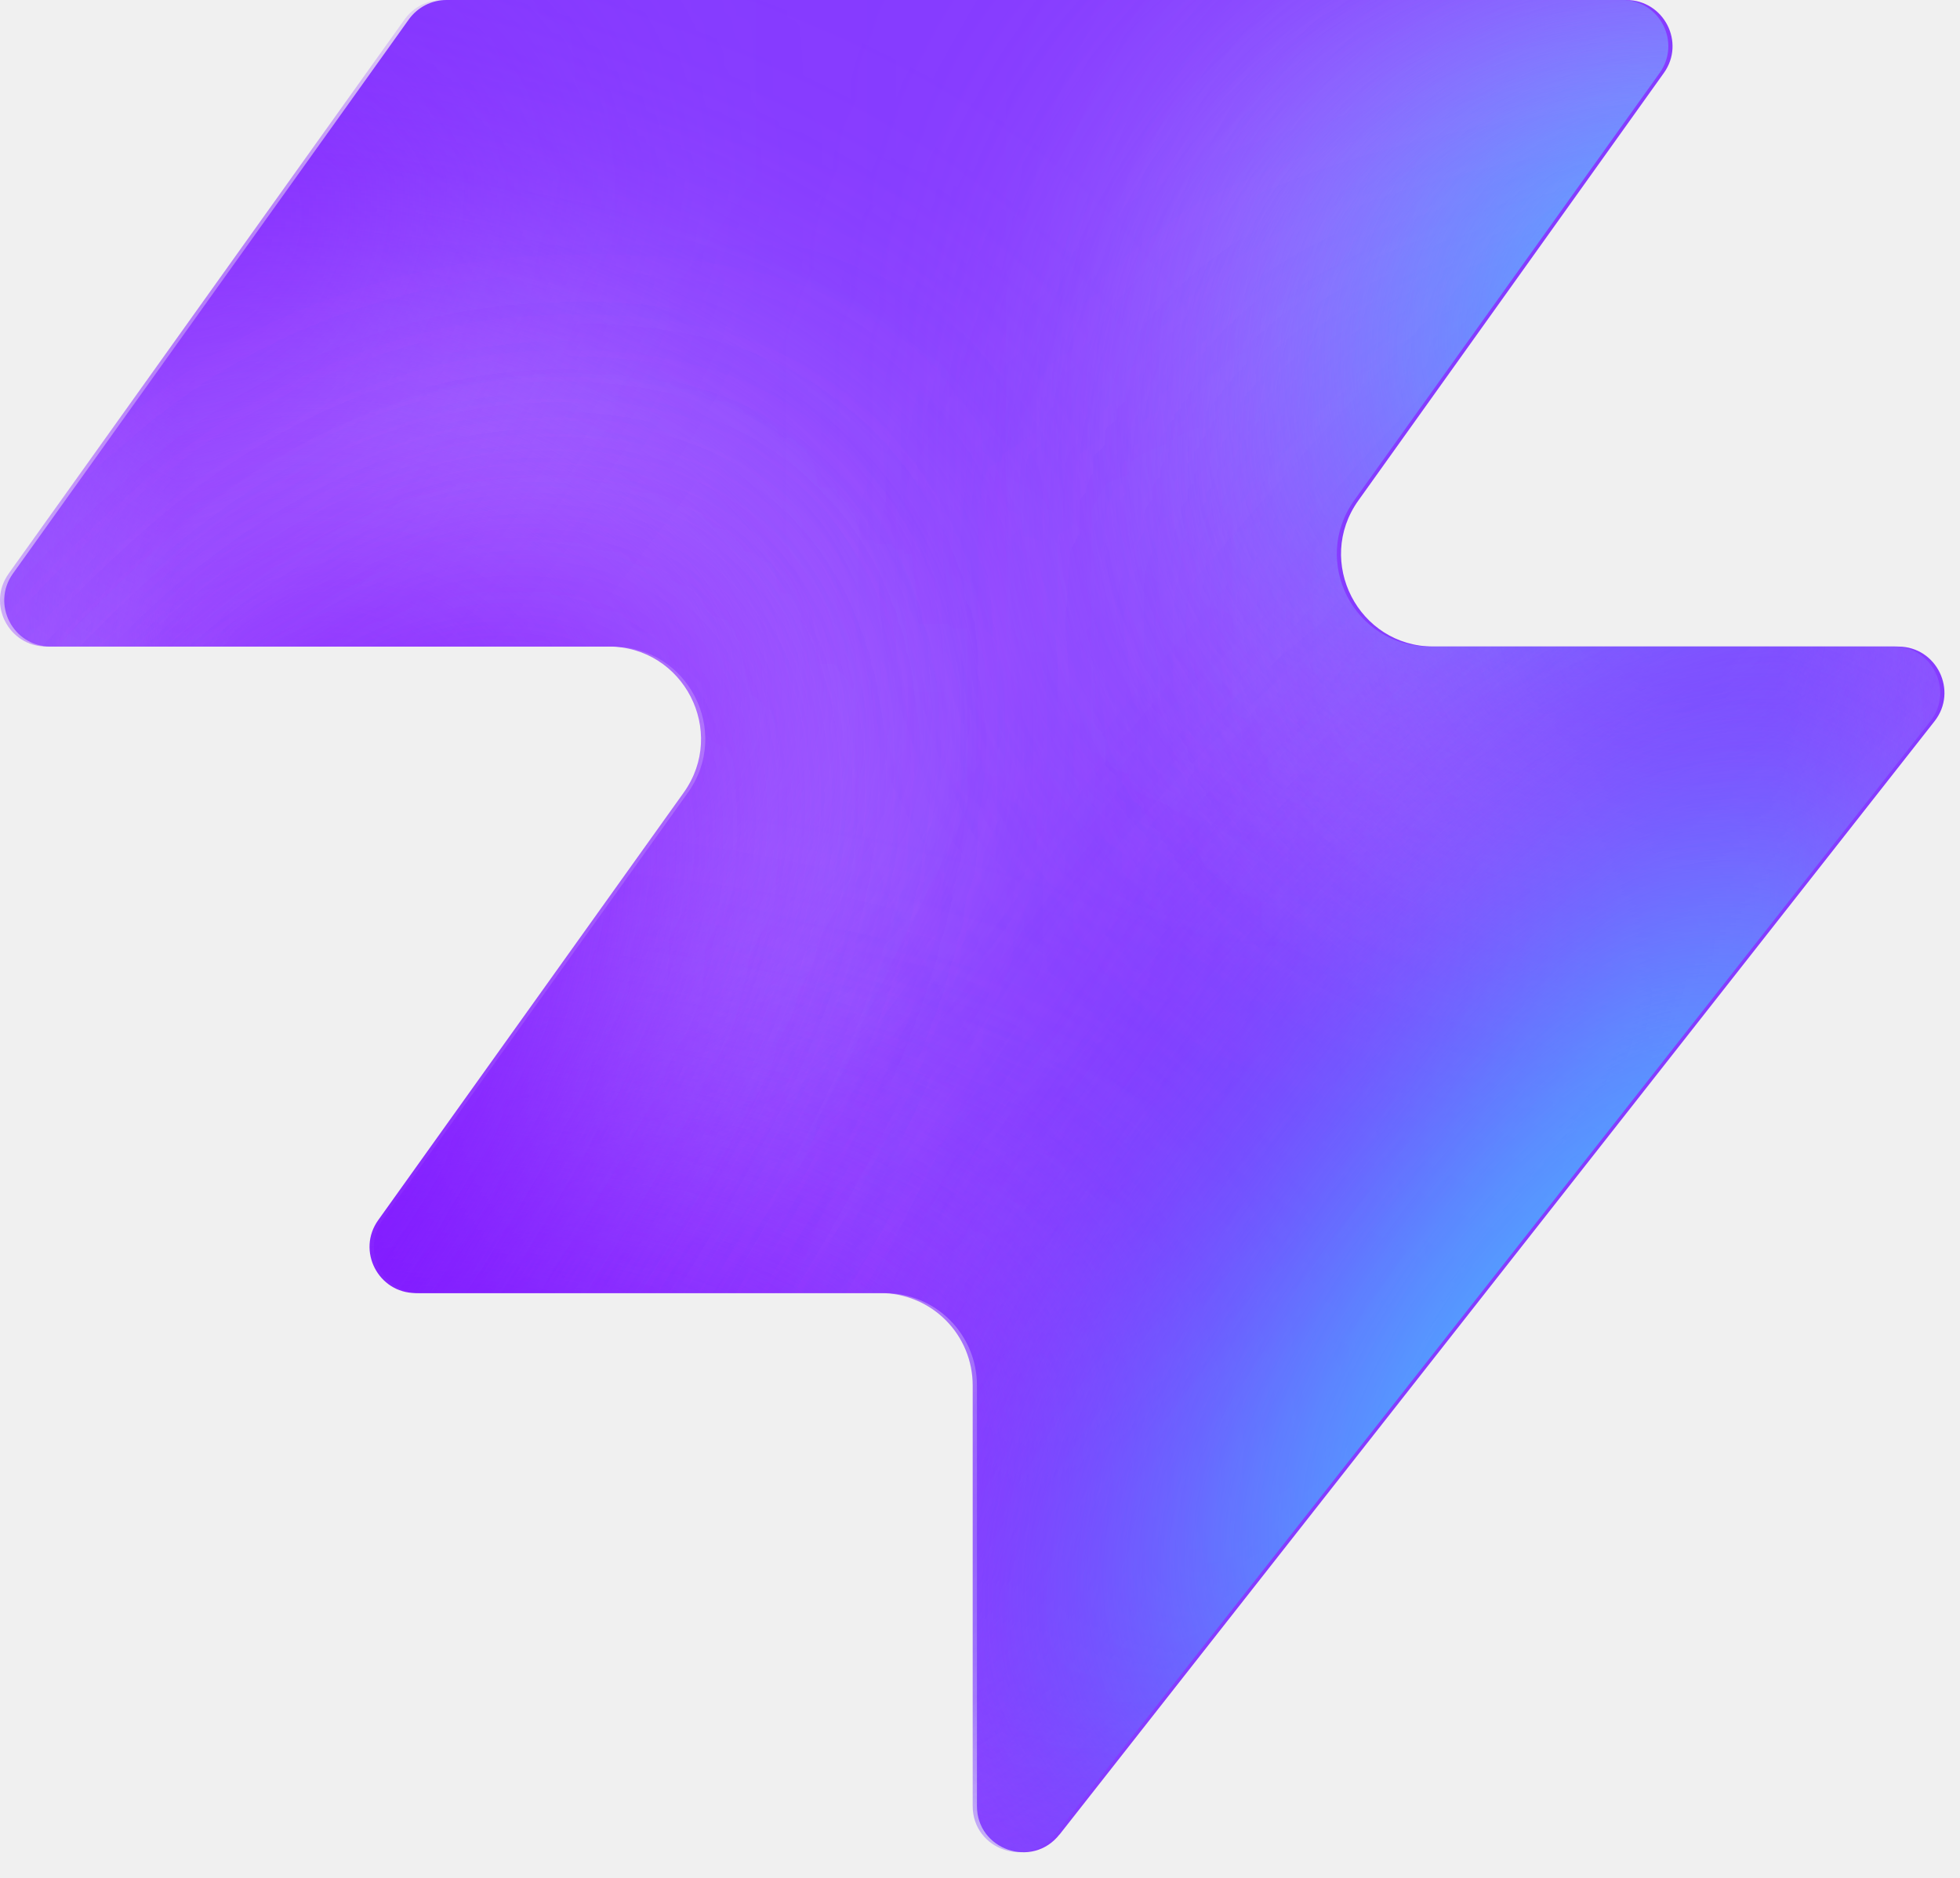
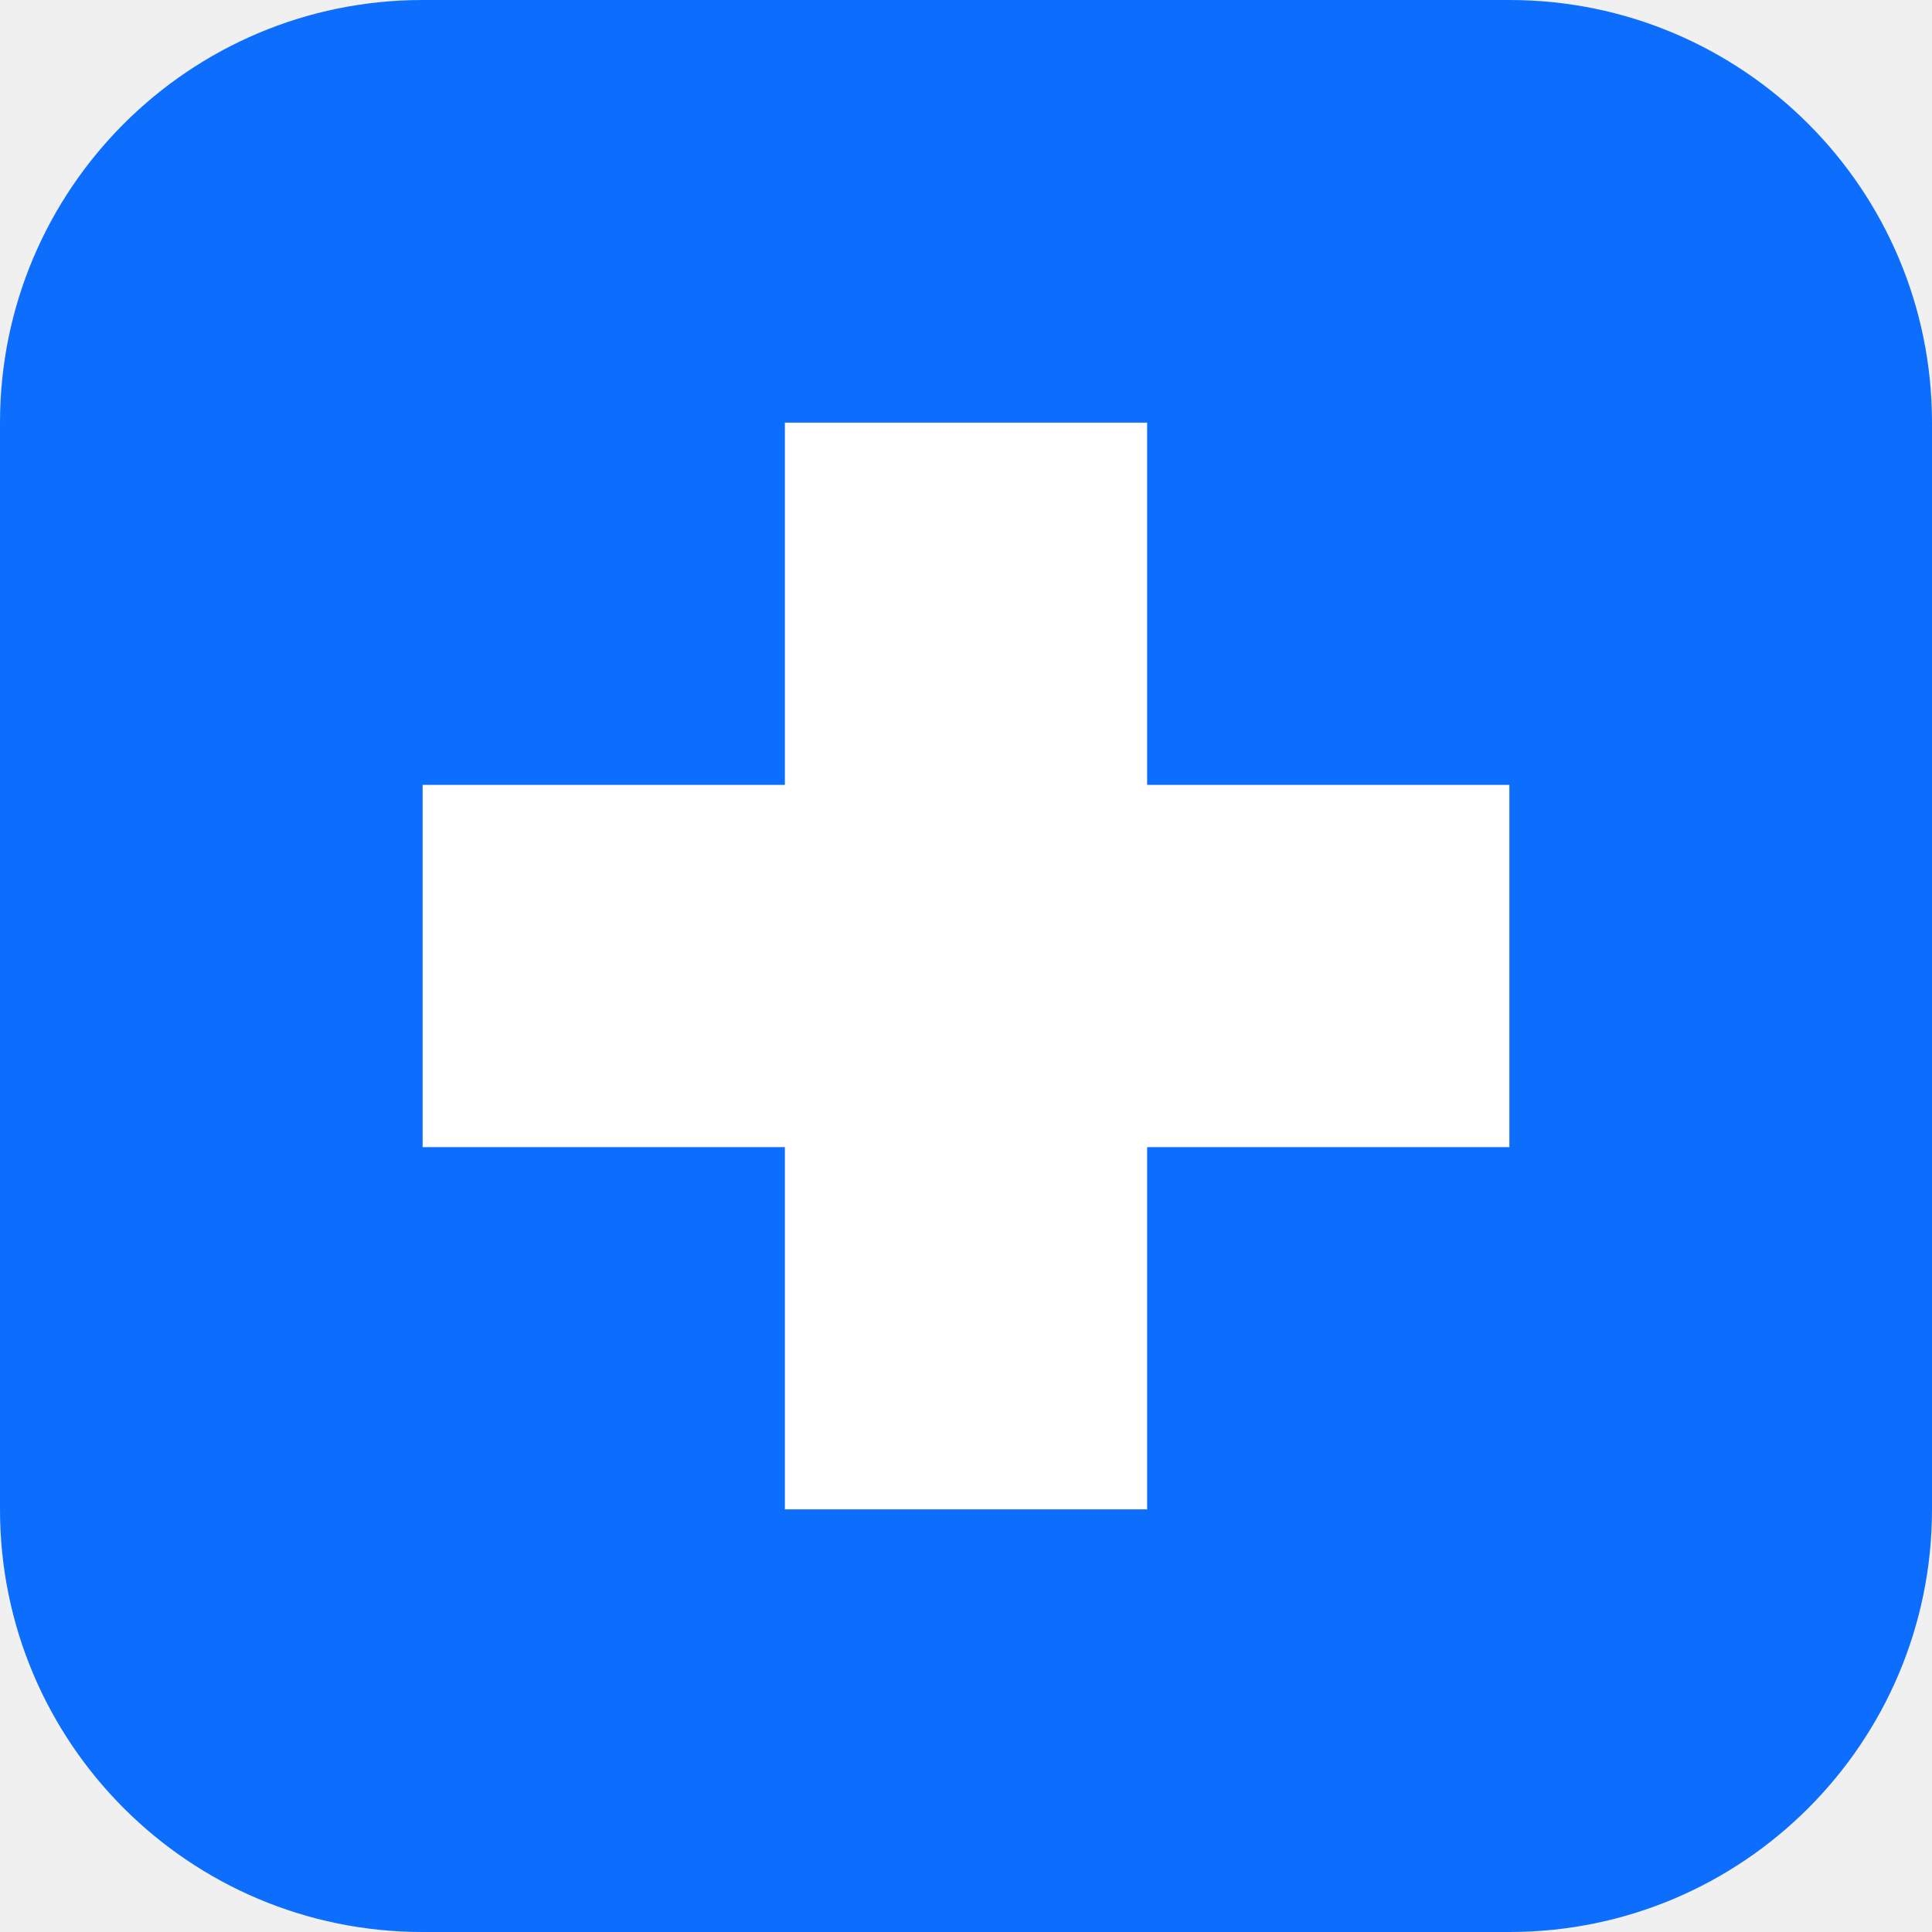
- <svg xmlns="http://www.w3.org/2000/svg" width="48" height="46" fill="none" viewBox="0 0 48 46">
-   <path fill="#863bff" d="M25.946 44.938c-.664.845-2.021.375-2.021-.698V33.937a2.26 2.26 0 0 0-2.262-2.262H10.287c-.92 0-1.456-1.04-.92-1.788l7.48-10.471c1.07-1.497 0-3.578-1.842-3.578H1.237c-.92 0-1.456-1.04-.92-1.788L10.013.474c.214-.297.556-.474.92-.474h28.894c.92 0 1.456 1.04.92 1.788l-7.48 10.471c-1.07 1.498 0 3.579 1.842 3.579h11.377c.943 0 1.473 1.088.89 1.83L25.947 44.94z" style="fill:#863bff;fill:color(display-p3 .525 .23 1);fill-opacity:1" />
-   <mask id="a" width="48" height="46" x="0" y="0" maskUnits="userSpaceOnUse" style="mask-type:alpha">
-     <path fill="#000" d="M25.842 44.938c-.664.844-2.021.375-2.021-.698V33.937a2.26 2.26 0 0 0-2.262-2.262H10.183c-.92 0-1.456-1.04-.92-1.788l7.48-10.471c1.07-1.498 0-3.579-1.842-3.579H1.133c-.92 0-1.456-1.04-.92-1.787L9.91.473c.214-.297.556-.474.92-.474h28.894c.92 0 1.456 1.04.92 1.788l-7.48 10.471c-1.07 1.498 0 3.578 1.842 3.578h11.377c.943 0 1.473 1.088.89 1.832L25.843 44.94z" style="fill:#000;fill-opacity:1" />
-   </mask>
-   <g mask="url(#a)">
-     <g filter="url(#b)">
-       <ellipse cx="5.508" cy="14.704" fill="#ede6ff" rx="5.508" ry="14.704" style="fill:#ede6ff;fill:color(display-p3 .927 .903 1);fill-opacity:1" transform="matrix(.00324 1 1 -.00324 -4.47 31.516)" />
-     </g>
-     <g filter="url(#c)">
-       <ellipse cx="10.399" cy="29.851" fill="#ede6ff" rx="10.399" ry="29.851" style="fill:#ede6ff;fill:color(display-p3 .927 .903 1);fill-opacity:1" transform="matrix(.00324 1 1 -.00324 -39.328 7.883)" />
-     </g>
-     <g filter="url(#d)">
-       <ellipse cx="5.508" cy="30.487" fill="#7e14ff" rx="5.508" ry="30.487" style="fill:#7e14ff;fill:color(display-p3 .492 .077 1);fill-opacity:1" transform="rotate(89.814 -25.913 -14.639)scale(1 -1)" />
-     </g>
-     <g filter="url(#e)">
-       <ellipse cx="5.508" cy="30.599" fill="#7e14ff" rx="5.508" ry="30.599" style="fill:#7e14ff;fill:color(display-p3 .492 .077 1);fill-opacity:1" transform="rotate(89.814 -32.644 -3.334)scale(1 -1)" />
-     </g>
-     <g filter="url(#f)">
-       <ellipse cx="5.508" cy="30.599" fill="#7e14ff" rx="5.508" ry="30.599" style="fill:#7e14ff;fill:color(display-p3 .492 .077 1);fill-opacity:1" transform="matrix(.00324 1 1 -.00324 -34.34 30.47)" />
-     </g>
-     <g filter="url(#g)">
-       <ellipse cx="14.072" cy="22.078" fill="#ede6ff" rx="14.072" ry="22.078" style="fill:#ede6ff;fill:color(display-p3 .927 .903 1);fill-opacity:1" transform="rotate(93.35 24.506 48.493)scale(-1 1)" />
-     </g>
-     <g filter="url(#h)">
-       <ellipse cx="3.47" cy="21.501" fill="#7e14ff" rx="3.47" ry="21.501" style="fill:#7e14ff;fill:color(display-p3 .492 .077 1);fill-opacity:1" transform="rotate(89.009 28.708 47.59)scale(-1 1)" />
-     </g>
-     <g filter="url(#i)">
-       <ellipse cx="3.47" cy="21.501" fill="#7e14ff" rx="3.47" ry="21.501" style="fill:#7e14ff;fill:color(display-p3 .492 .077 1);fill-opacity:1" transform="rotate(89.009 28.708 47.59)scale(-1 1)" />
-     </g>
-     <g filter="url(#j)">
-       <ellipse cx=".387" cy="8.972" fill="#7e14ff" rx="4.407" ry="29.108" style="fill:#7e14ff;fill:color(display-p3 .492 .077 1);fill-opacity:1" transform="rotate(39.51 .387 8.972)" />
-     </g>
-     <g filter="url(#k)">
-       <ellipse cx="47.523" cy="-6.092" fill="#7e14ff" rx="4.407" ry="29.108" style="fill:#7e14ff;fill:color(display-p3 .492 .077 1);fill-opacity:1" transform="rotate(37.892 47.523 -6.092)" />
-     </g>
-     <g filter="url(#l)">
-       <ellipse cx="41.412" cy="6.333" fill="#47bfff" rx="5.971" ry="9.665" style="fill:#47bfff;fill:color(display-p3 .28 .748 1);fill-opacity:1" transform="rotate(37.892 41.412 6.333)" />
-     </g>
-     <g filter="url(#m)">
-       <ellipse cx="-1.879" cy="38.332" fill="#7e14ff" rx="4.407" ry="29.108" style="fill:#7e14ff;fill:color(display-p3 .492 .077 1);fill-opacity:1" transform="rotate(37.892 -1.88 38.332)" />
-     </g>
-     <g filter="url(#n)">
-       <ellipse cx="-1.879" cy="38.332" fill="#7e14ff" rx="4.407" ry="29.108" style="fill:#7e14ff;fill:color(display-p3 .492 .077 1);fill-opacity:1" transform="rotate(37.892 -1.88 38.332)" />
-     </g>
-     <g filter="url(#o)">
-       <ellipse cx="35.651" cy="29.907" fill="#7e14ff" rx="4.407" ry="29.108" style="fill:#7e14ff;fill:color(display-p3 .492 .077 1);fill-opacity:1" transform="rotate(37.892 35.651 29.907)" />
-     </g>
-     <g filter="url(#p)">
-       <ellipse cx="38.418" cy="32.4" fill="#47bfff" rx="5.971" ry="15.297" style="fill:#47bfff;fill:color(display-p3 .28 .748 1);fill-opacity:1" transform="rotate(37.892 38.418 32.4)" />
-     </g>
-   </g>
-   <defs>
-     <filter id="b" width="60.045" height="41.654" x="-19.77" y="16.149" color-interpolation-filters="sRGB" filterUnits="userSpaceOnUse">
-       <feFlood flood-opacity="0" result="BackgroundImageFix" />
-       <feBlend in="SourceGraphic" in2="BackgroundImageFix" result="shape" />
-       <feGaussianBlur result="effect1_foregroundBlur_2002_17158" stdDeviation="7.659" />
-     </filter>
-     <filter id="c" width="90.34" height="51.437" x="-54.613" y="-7.533" color-interpolation-filters="sRGB" filterUnits="userSpaceOnUse">
-       <feFlood flood-opacity="0" result="BackgroundImageFix" />
-       <feBlend in="SourceGraphic" in2="BackgroundImageFix" result="shape" />
-       <feGaussianBlur result="effect1_foregroundBlur_2002_17158" stdDeviation="7.659" />
-     </filter>
-     <filter id="d" width="79.355" height="29.4" x="-49.64" y="2.03" color-interpolation-filters="sRGB" filterUnits="userSpaceOnUse">
-       <feFlood flood-opacity="0" result="BackgroundImageFix" />
-       <feBlend in="SourceGraphic" in2="BackgroundImageFix" result="shape" />
-       <feGaussianBlur result="effect1_foregroundBlur_2002_17158" stdDeviation="4.596" />
-     </filter>
-     <filter id="e" width="79.579" height="29.4" x="-45.045" y="20.029" color-interpolation-filters="sRGB" filterUnits="userSpaceOnUse">
-       <feFlood flood-opacity="0" result="BackgroundImageFix" />
-       <feBlend in="SourceGraphic" in2="BackgroundImageFix" result="shape" />
-       <feGaussianBlur result="effect1_foregroundBlur_2002_17158" stdDeviation="4.596" />
-     </filter>
-     <filter id="f" width="79.579" height="29.4" x="-43.513" y="21.178" color-interpolation-filters="sRGB" filterUnits="userSpaceOnUse">
-       <feFlood flood-opacity="0" result="BackgroundImageFix" />
-       <feBlend in="SourceGraphic" in2="BackgroundImageFix" result="shape" />
-       <feGaussianBlur result="effect1_foregroundBlur_2002_17158" stdDeviation="4.596" />
-     </filter>
-     <filter id="g" width="74.749" height="58.852" x="15.756" y="-17.901" color-interpolation-filters="sRGB" filterUnits="userSpaceOnUse">
-       <feFlood flood-opacity="0" result="BackgroundImageFix" />
-       <feBlend in="SourceGraphic" in2="BackgroundImageFix" result="shape" />
-       <feGaussianBlur result="effect1_foregroundBlur_2002_17158" stdDeviation="7.659" />
-     </filter>
-     <filter id="h" width="61.377" height="25.362" x="23.548" y="2.284" color-interpolation-filters="sRGB" filterUnits="userSpaceOnUse">
-       <feFlood flood-opacity="0" result="BackgroundImageFix" />
-       <feBlend in="SourceGraphic" in2="BackgroundImageFix" result="shape" />
-       <feGaussianBlur result="effect1_foregroundBlur_2002_17158" stdDeviation="4.596" />
-     </filter>
-     <filter id="i" width="61.377" height="25.362" x="23.548" y="2.284" color-interpolation-filters="sRGB" filterUnits="userSpaceOnUse">
-       <feFlood flood-opacity="0" result="BackgroundImageFix" />
-       <feBlend in="SourceGraphic" in2="BackgroundImageFix" result="shape" />
-       <feGaussianBlur result="effect1_foregroundBlur_2002_17158" stdDeviation="4.596" />
-     </filter>
-     <filter id="j" width="56.045" height="63.649" x="-27.636" y="-22.853" color-interpolation-filters="sRGB" filterUnits="userSpaceOnUse">
-       <feFlood flood-opacity="0" result="BackgroundImageFix" />
-       <feBlend in="SourceGraphic" in2="BackgroundImageFix" result="shape" />
-       <feGaussianBlur result="effect1_foregroundBlur_2002_17158" stdDeviation="4.596" />
-     </filter>
-     <filter id="k" width="54.814" height="64.646" x="20.116" y="-38.415" color-interpolation-filters="sRGB" filterUnits="userSpaceOnUse">
-       <feFlood flood-opacity="0" result="BackgroundImageFix" />
-       <feBlend in="SourceGraphic" in2="BackgroundImageFix" result="shape" />
-       <feGaussianBlur result="effect1_foregroundBlur_2002_17158" stdDeviation="4.596" />
-     </filter>
-     <filter id="l" width="33.541" height="35.313" x="24.641" y="-11.323" color-interpolation-filters="sRGB" filterUnits="userSpaceOnUse">
-       <feFlood flood-opacity="0" result="BackgroundImageFix" />
-       <feBlend in="SourceGraphic" in2="BackgroundImageFix" result="shape" />
-       <feGaussianBlur result="effect1_foregroundBlur_2002_17158" stdDeviation="4.596" />
-     </filter>
-     <filter id="m" width="54.814" height="64.646" x="-29.286" y="6.009" color-interpolation-filters="sRGB" filterUnits="userSpaceOnUse">
-       <feFlood flood-opacity="0" result="BackgroundImageFix" />
-       <feBlend in="SourceGraphic" in2="BackgroundImageFix" result="shape" />
-       <feGaussianBlur result="effect1_foregroundBlur_2002_17158" stdDeviation="4.596" />
-     </filter>
-     <filter id="n" width="54.814" height="64.646" x="-29.286" y="6.009" color-interpolation-filters="sRGB" filterUnits="userSpaceOnUse">
-       <feFlood flood-opacity="0" result="BackgroundImageFix" />
-       <feBlend in="SourceGraphic" in2="BackgroundImageFix" result="shape" />
-       <feGaussianBlur result="effect1_foregroundBlur_2002_17158" stdDeviation="4.596" />
-     </filter>
-     <filter id="o" width="54.814" height="64.646" x="8.244" y="-2.416" color-interpolation-filters="sRGB" filterUnits="userSpaceOnUse">
-       <feFlood flood-opacity="0" result="BackgroundImageFix" />
-       <feBlend in="SourceGraphic" in2="BackgroundImageFix" result="shape" />
-       <feGaussianBlur result="effect1_foregroundBlur_2002_17158" stdDeviation="4.596" />
-     </filter>
-     <filter id="p" width="39.409" height="43.623" x="18.713" y="10.588" color-interpolation-filters="sRGB" filterUnits="userSpaceOnUse">
-       <feFlood flood-opacity="0" result="BackgroundImageFix" />
-       <feBlend in="SourceGraphic" in2="BackgroundImageFix" result="shape" />
-       <feGaussianBlur result="effect1_foregroundBlur_2002_17158" stdDeviation="4.596" />
-     </filter>
-   </defs>
+ <svg xmlns="http://www.w3.org/2000/svg" viewBox="0 0 64 64">
+   <rect width="64" height="64" rx="14" fill="#0d6efd" />
+   <path fill="#fff" d="M26 14h12v12h12v12H38v12H26V38H14V26h12z" />
</svg>
